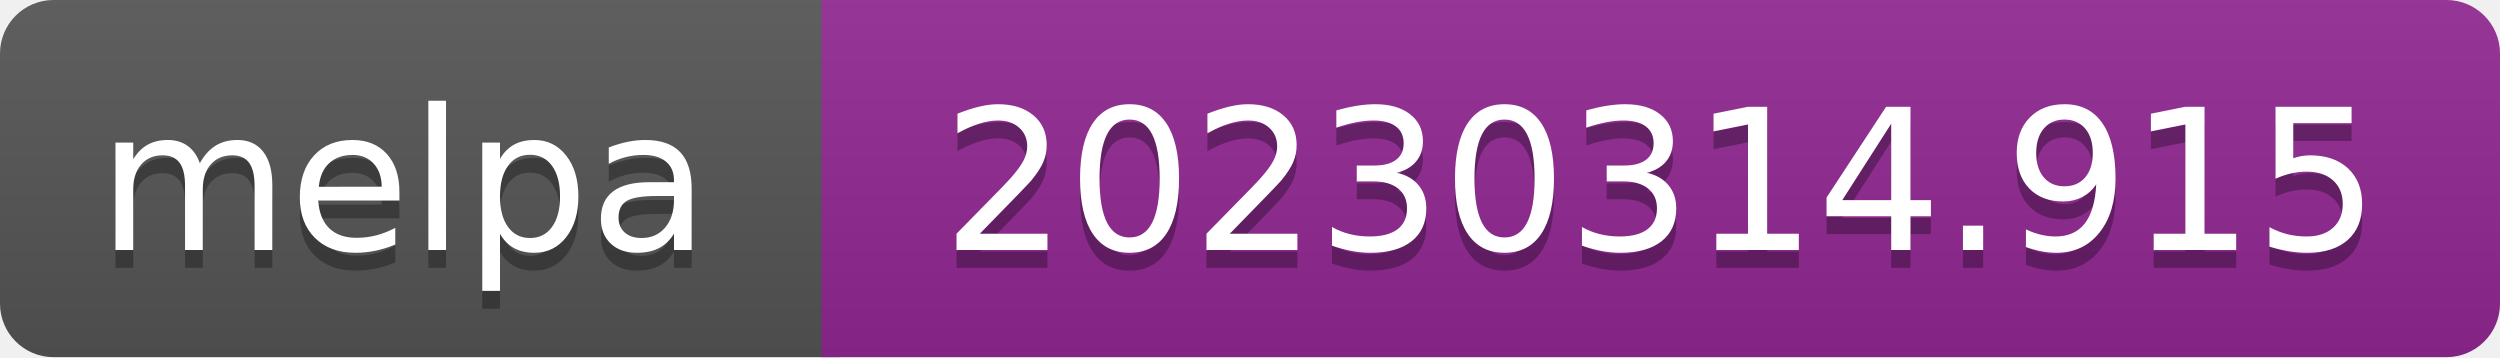
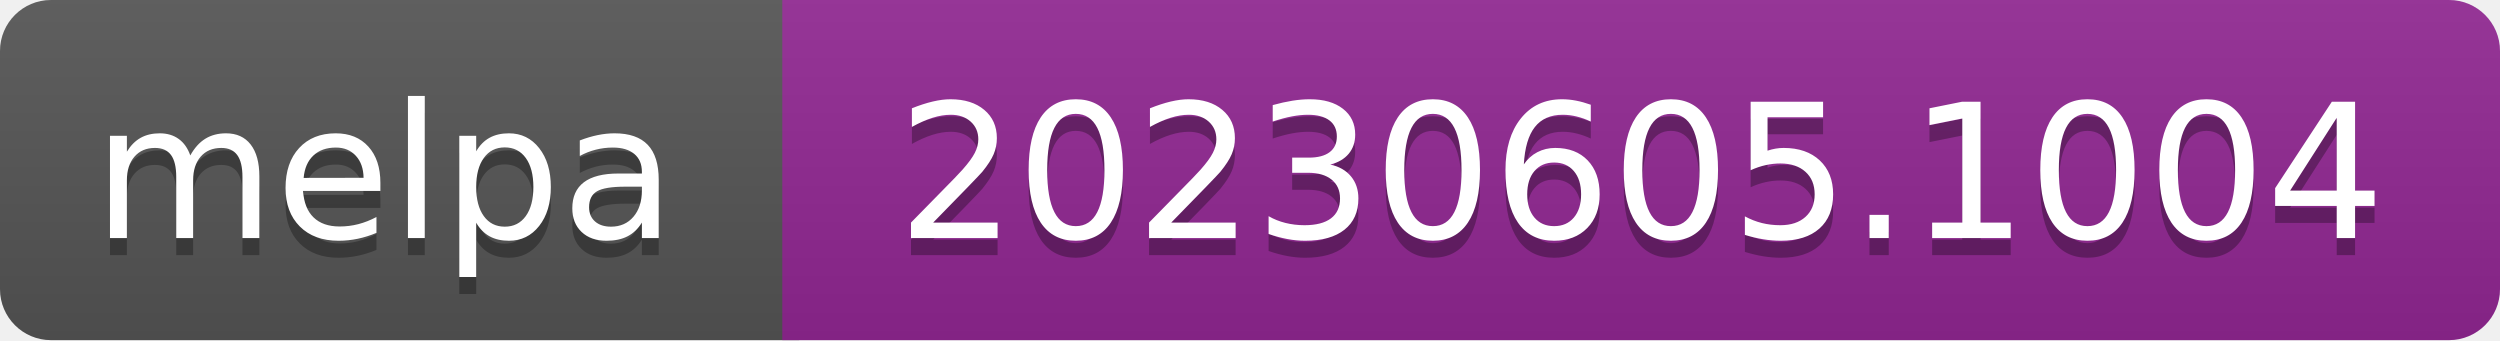
- <svg xmlns="http://www.w3.org/2000/svg" width="140" height="20" role="img" aria-label="melpa: 20230314.915">
+ <svg xmlns="http://www.w3.org/2000/svg" width="147" height="20" role="img" aria-label="melpa: 20230605.1004">
  <linearGradient id="s" x2="0" y2="100%">
    <stop offset="0" stop-color="#bbb" stop-opacity=".1" />
    <stop offset="1" stop-opacity=".1" />
  </linearGradient>
  <clipPath id="r">
-     <rect width="140" height="20" rx="3" fill="#fff" />
+     <rect width="147" height="20" rx="3" fill="#fff" />
  </clipPath>
  <g clip-path="url(#r)">
    <rect width="47" height="20" fill="#555" />
-     <rect x="46" width="140" height="20" fill="#922793" />
-     <rect width="140" height="20" fill="url(#s)" />
+     <rect x="46" width="147" height="20" fill="#922793" />
+     <rect width="147" height="20" fill="url(#s)" />
  </g>
  <g fill="#fff" text-anchor="middle" font-family="Verdana,Geneva,DejaVu Sans,sans-serif" font-size="110" text-rendering="geometricPrecision">
    <text aria-hidden="true" x="226" y="150" fill="#010101" fill-opacity=".3" transform="scale(.1)" textLength="343">melpa</text>
    <text x="226" y="140" transform="scale(.1)" fill="#fff" textLength="343">melpa</text>
-     <text aria-hidden="true" x="930" y="150" fill="#010101" fill-opacity=".3" transform="scale(.1)" textLength="805">20230314.915</text>
-     <text x="930" y="140" transform="scale(.1)" fill="#fff" textLength="805">20230314.915</text>
+     <text aria-hidden="true" x="965" y="150" fill="#010101" fill-opacity=".3" transform="scale(.1)" textLength="875">20230605.1004</text>
+     <text x="965" y="140" transform="scale(.1)" fill="#fff" textLength="875">20230605.1004</text>
  </g>
</svg>
